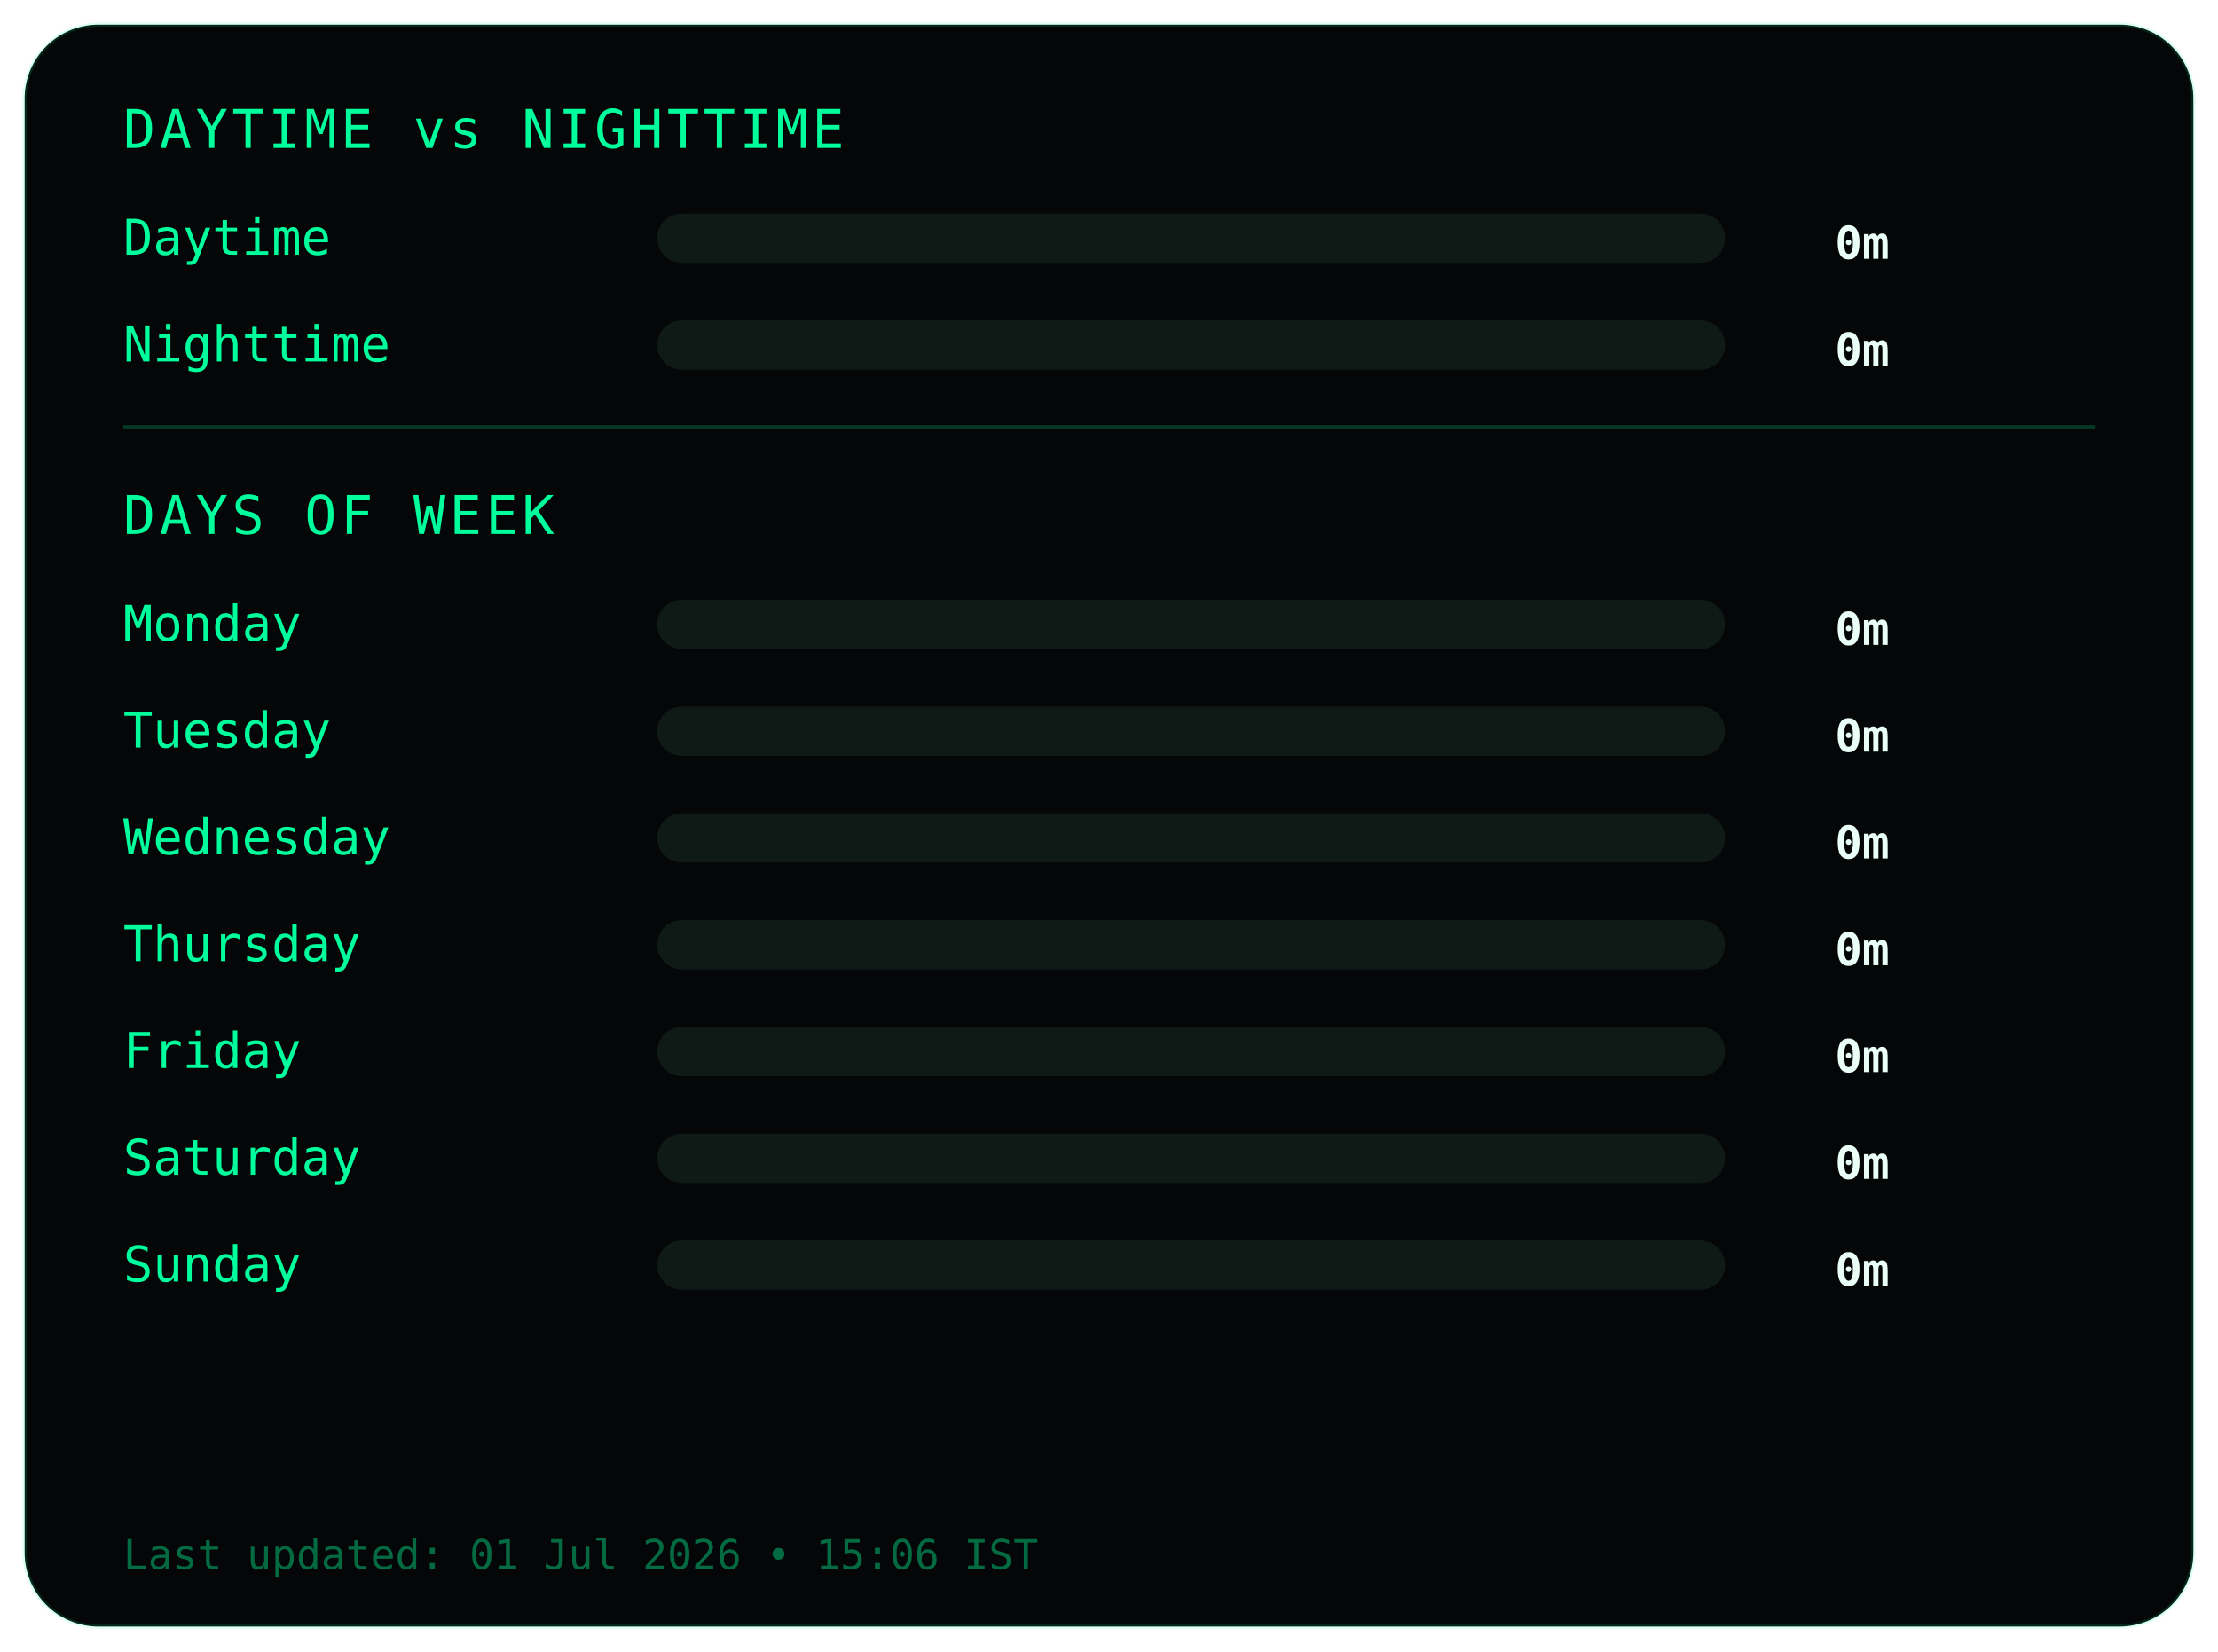
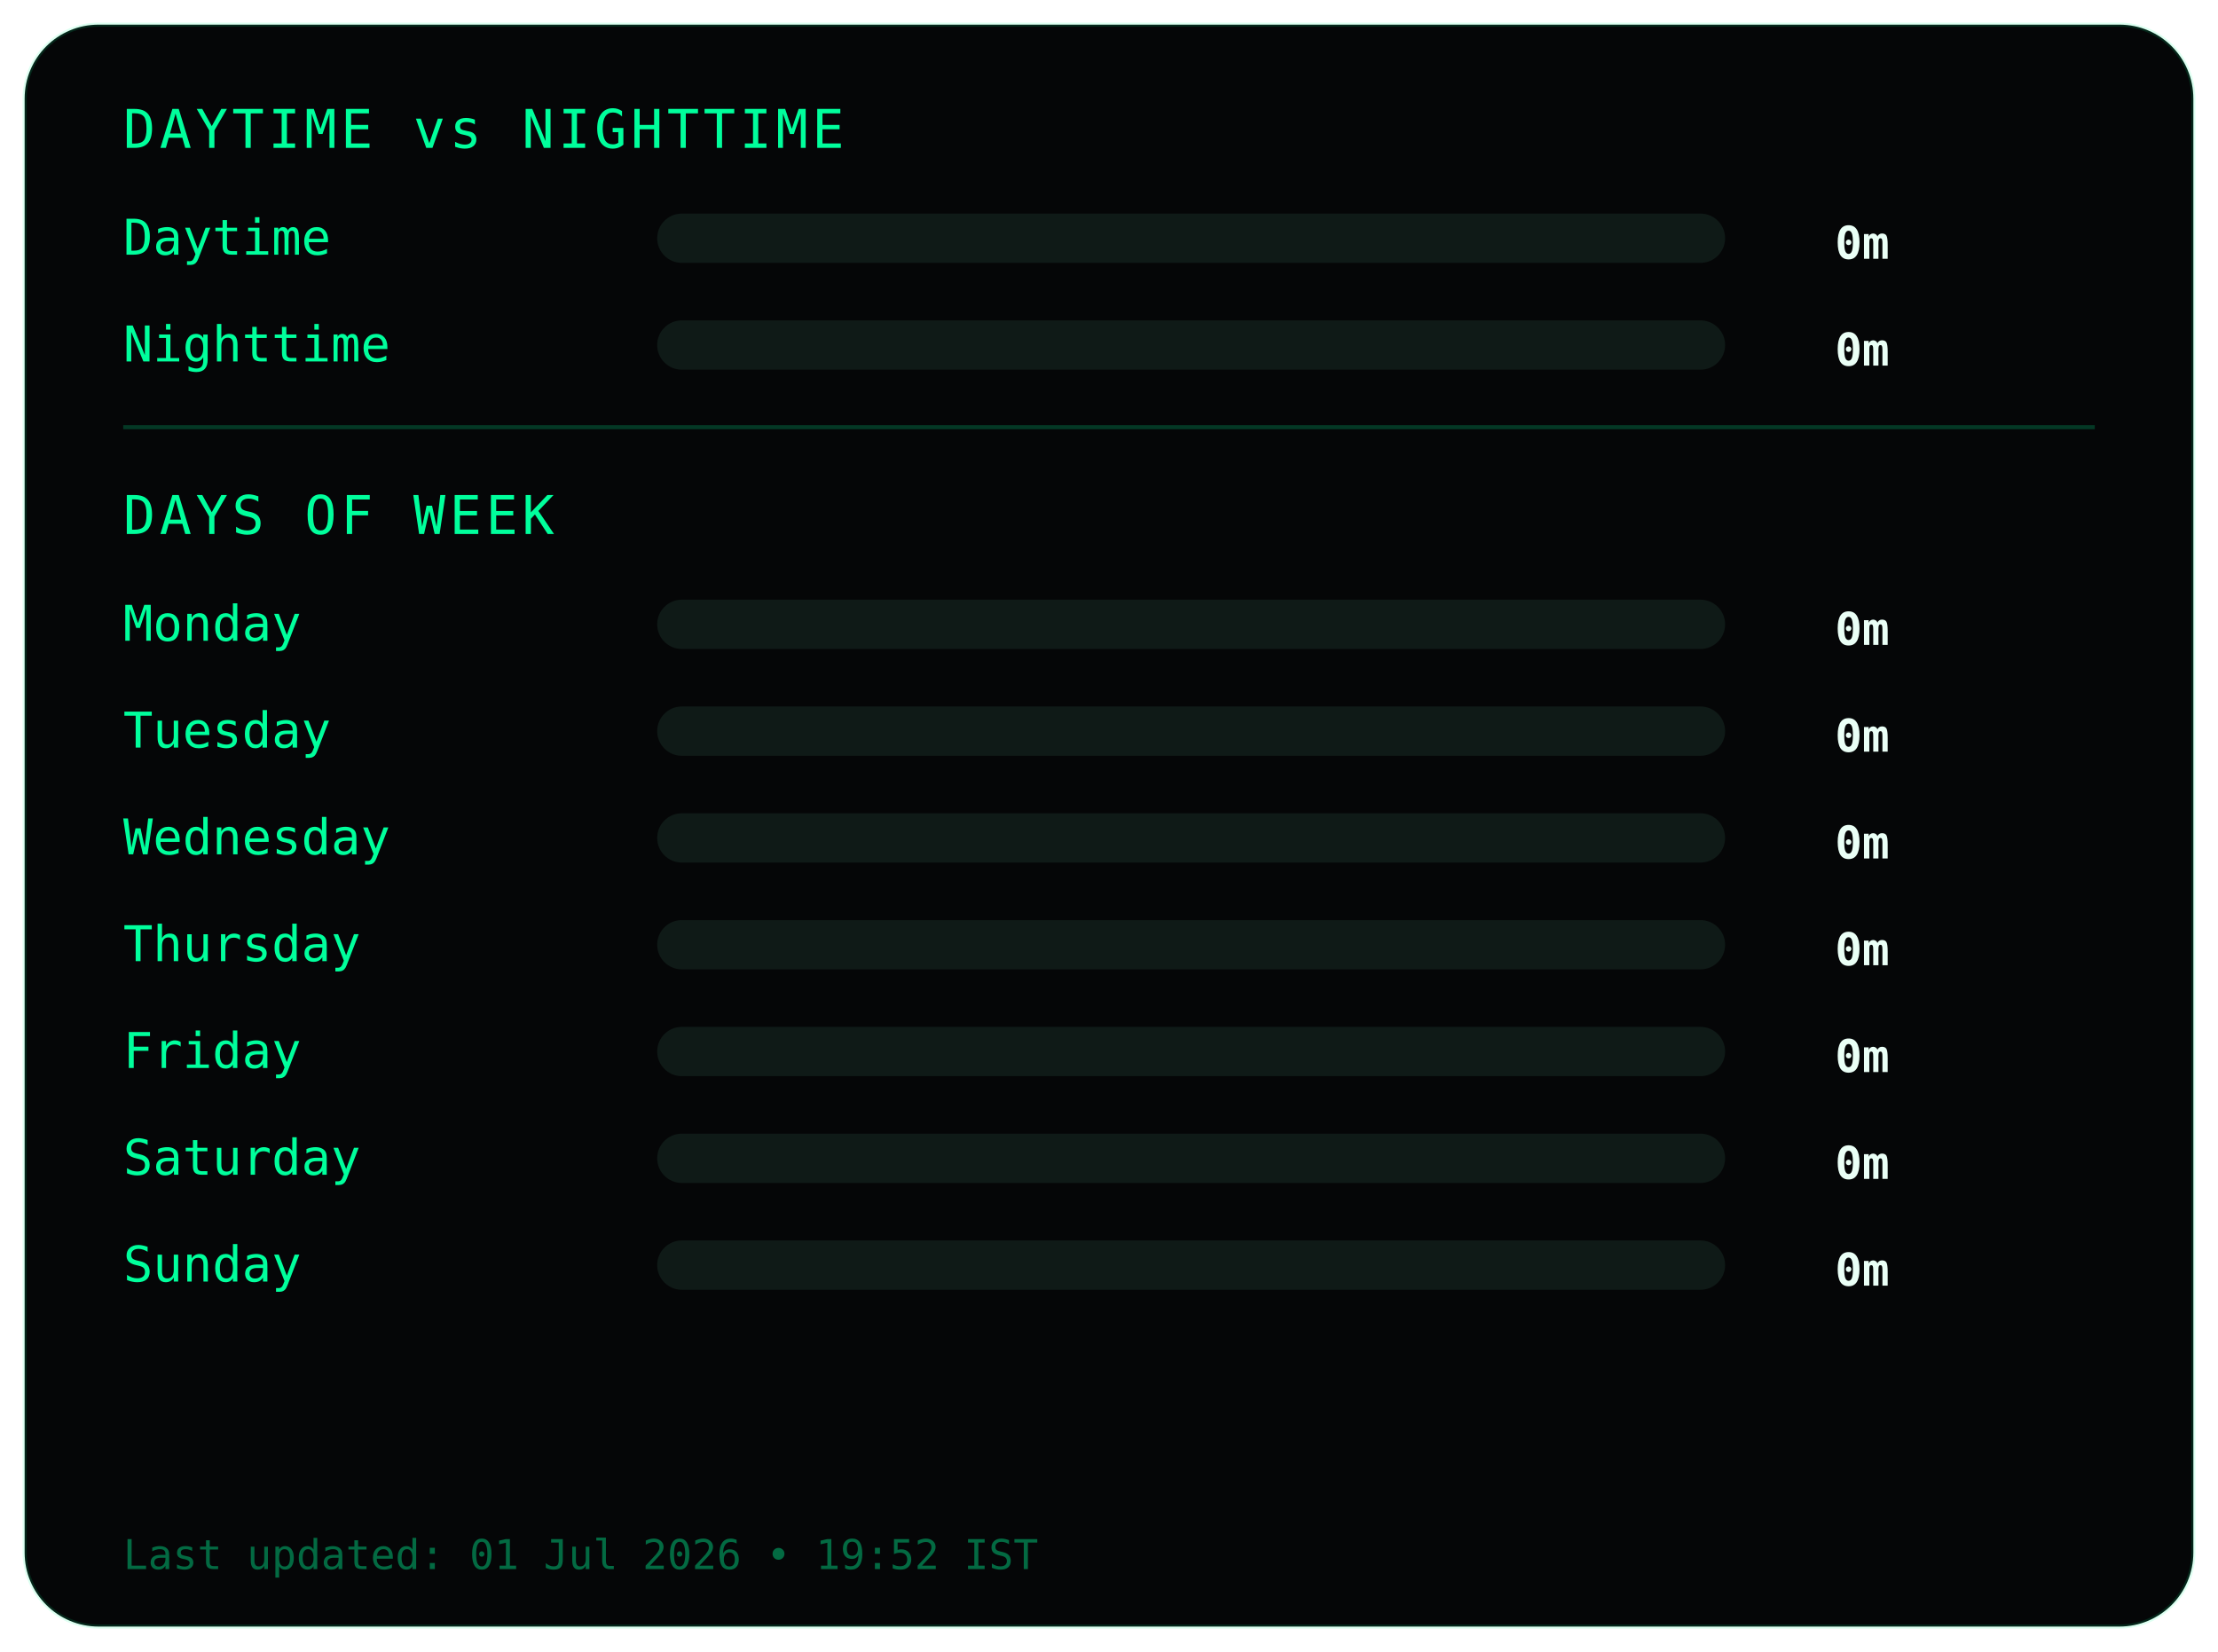
<svg xmlns="http://www.w3.org/2000/svg" width="540" height="402">
  <style>
.frame {
  fill:#050607;
  stroke:#00ff9c22;
  stroke-width:1;
}
.title {
  fill:#00ff9c;
  font-family:monospace;
  font-size:13px;
  letter-spacing:1px;
}
.label {
  fill:#00ff9c;
  font-family:monospace;
  font-size:12px;
}
.value {
  fill:#eafff6;
  font-family:monospace;
  font-size:11px;
  font-weight:bold;
  text-anchor:end;
}
.bar-bg { fill:#0f1a17; }
.bar { fill:#00ff9c; }
.divider { stroke:#00ff9c33; }
.footer {
  fill:#00ff9c66;
  font-family:monospace;
  font-size:10px;
}
</style>
  <rect class="frame" x="6" y="6" rx="18" width="528" height="390" />
  <text class="title" x="30" y="36">DAYTIME vs NIGHTTIME</text>
  <text class="label" x="30" y="62">Daytime</text>
  <rect class="bar-bg" x="160" y="52" width="260" height="12" rx="6" />
  <rect class="bar" x="160" y="52" width="0" height="12" rx="6" />
  <text class="value" x="460" y="63">0m</text>
  <text class="label" x="30" y="88">Nighttime</text>
  <rect class="bar-bg" x="160" y="78" width="260" height="12" rx="6" />
  <rect class="bar" x="160" y="78" width="0" height="12" rx="6" />
  <text class="value" x="460" y="89">0m</text>
  <line class="divider" x1="30" y1="104" x2="510" y2="104" />
  <text class="title" x="30" y="130">DAYS OF WEEK</text>
  <text class="label" x="30" y="156">Monday</text>
  <rect class="bar-bg" x="160" y="146" width="260" height="12" rx="6" />
  <rect class="bar" x="160" y="146" width="0" height="12" rx="6" />
  <text class="value" x="460" y="157">0m</text>
  <text class="label" x="30" y="182">Tuesday</text>
  <rect class="bar-bg" x="160" y="172" width="260" height="12" rx="6" />
  <rect class="bar" x="160" y="172" width="0" height="12" rx="6" />
  <text class="value" x="460" y="183">0m</text>
  <text class="label" x="30" y="208">Wednesday</text>
  <rect class="bar-bg" x="160" y="198" width="260" height="12" rx="6" />
  <rect class="bar" x="160" y="198" width="0" height="12" rx="6" />
  <text class="value" x="460" y="209">0m</text>
  <text class="label" x="30" y="234">Thursday</text>
  <rect class="bar-bg" x="160" y="224" width="260" height="12" rx="6" />
  <rect class="bar" x="160" y="224" width="0" height="12" rx="6" />
  <text class="value" x="460" y="235">0m</text>
  <text class="label" x="30" y="260">Friday</text>
  <rect class="bar-bg" x="160" y="250" width="260" height="12" rx="6" />
  <rect class="bar" x="160" y="250" width="0" height="12" rx="6" />
  <text class="value" x="460" y="261">0m</text>
  <text class="label" x="30" y="286">Saturday</text>
  <rect class="bar-bg" x="160" y="276" width="260" height="12" rx="6" />
  <rect class="bar" x="160" y="276" width="0" height="12" rx="6" />
  <text class="value" x="460" y="287">0m</text>
  <text class="label" x="30" y="312">Sunday</text>
  <rect class="bar-bg" x="160" y="302" width="260" height="12" rx="6" />
  <rect class="bar" x="160" y="302" width="0" height="12" rx="6" />
  <text class="value" x="460" y="313">0m</text>
  <text class="footer" x="30" y="382">
- Last updated: 01 Jul 2026 • 15:06 IST
+ Last updated: 01 Jul 2026 • 19:52 IST
</text>
</svg>
